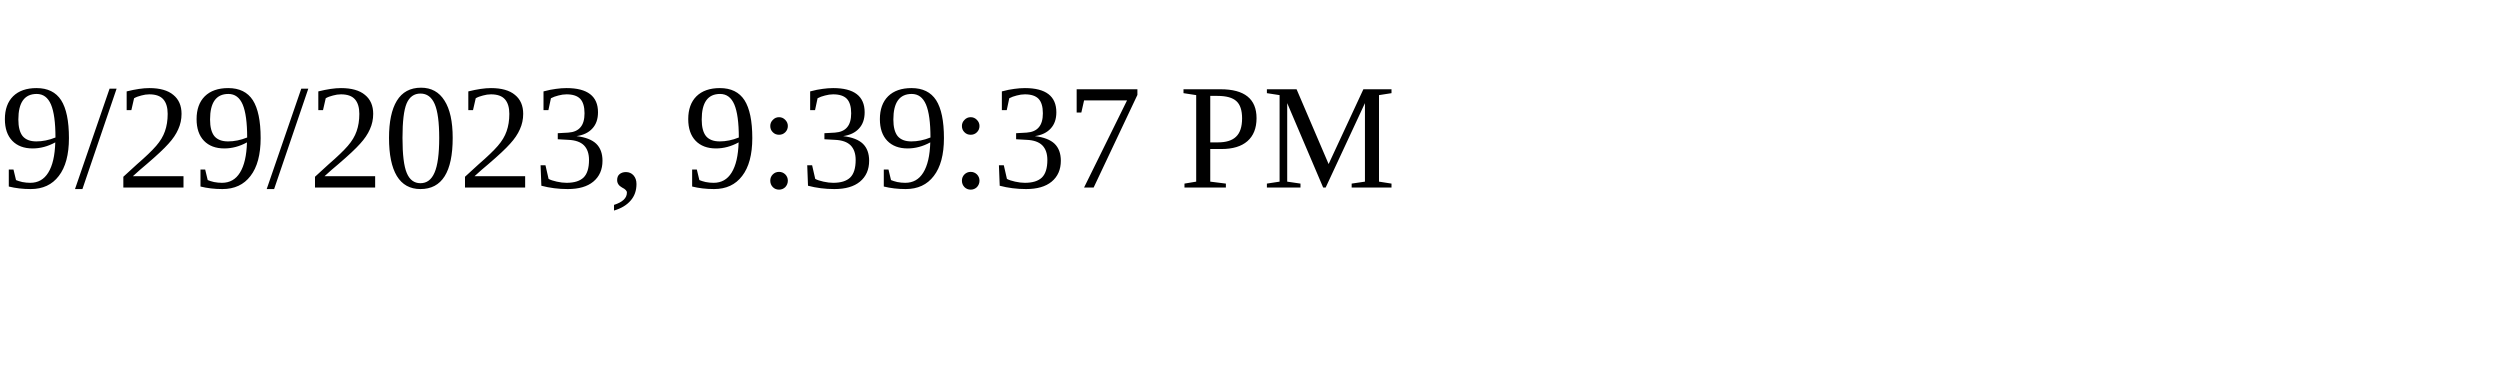
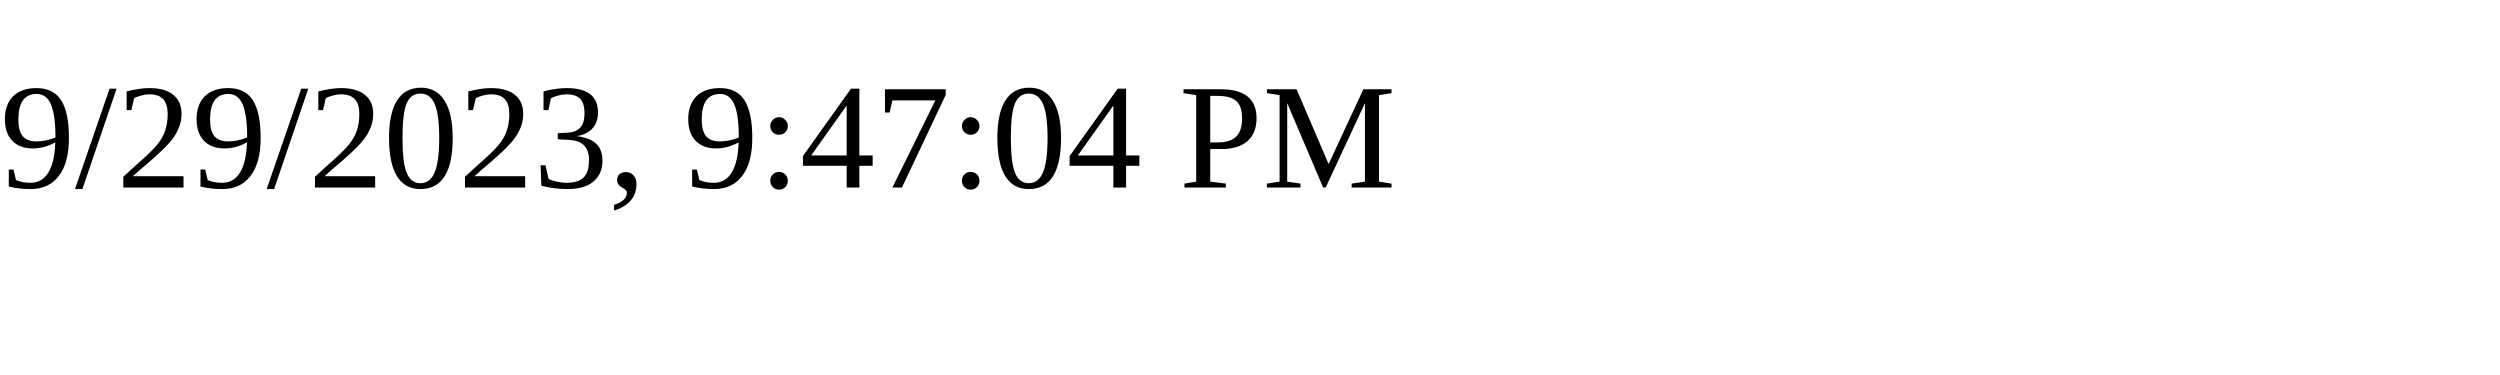
<svg xmlns="http://www.w3.org/2000/svg" height="30" width="200">
-   <text x="0" y="15">9/29/2023, 9:39:37 PM</text>
+   <text x="0" y="15">9/29/2023, 9:47:04 PM</text>
</svg>
